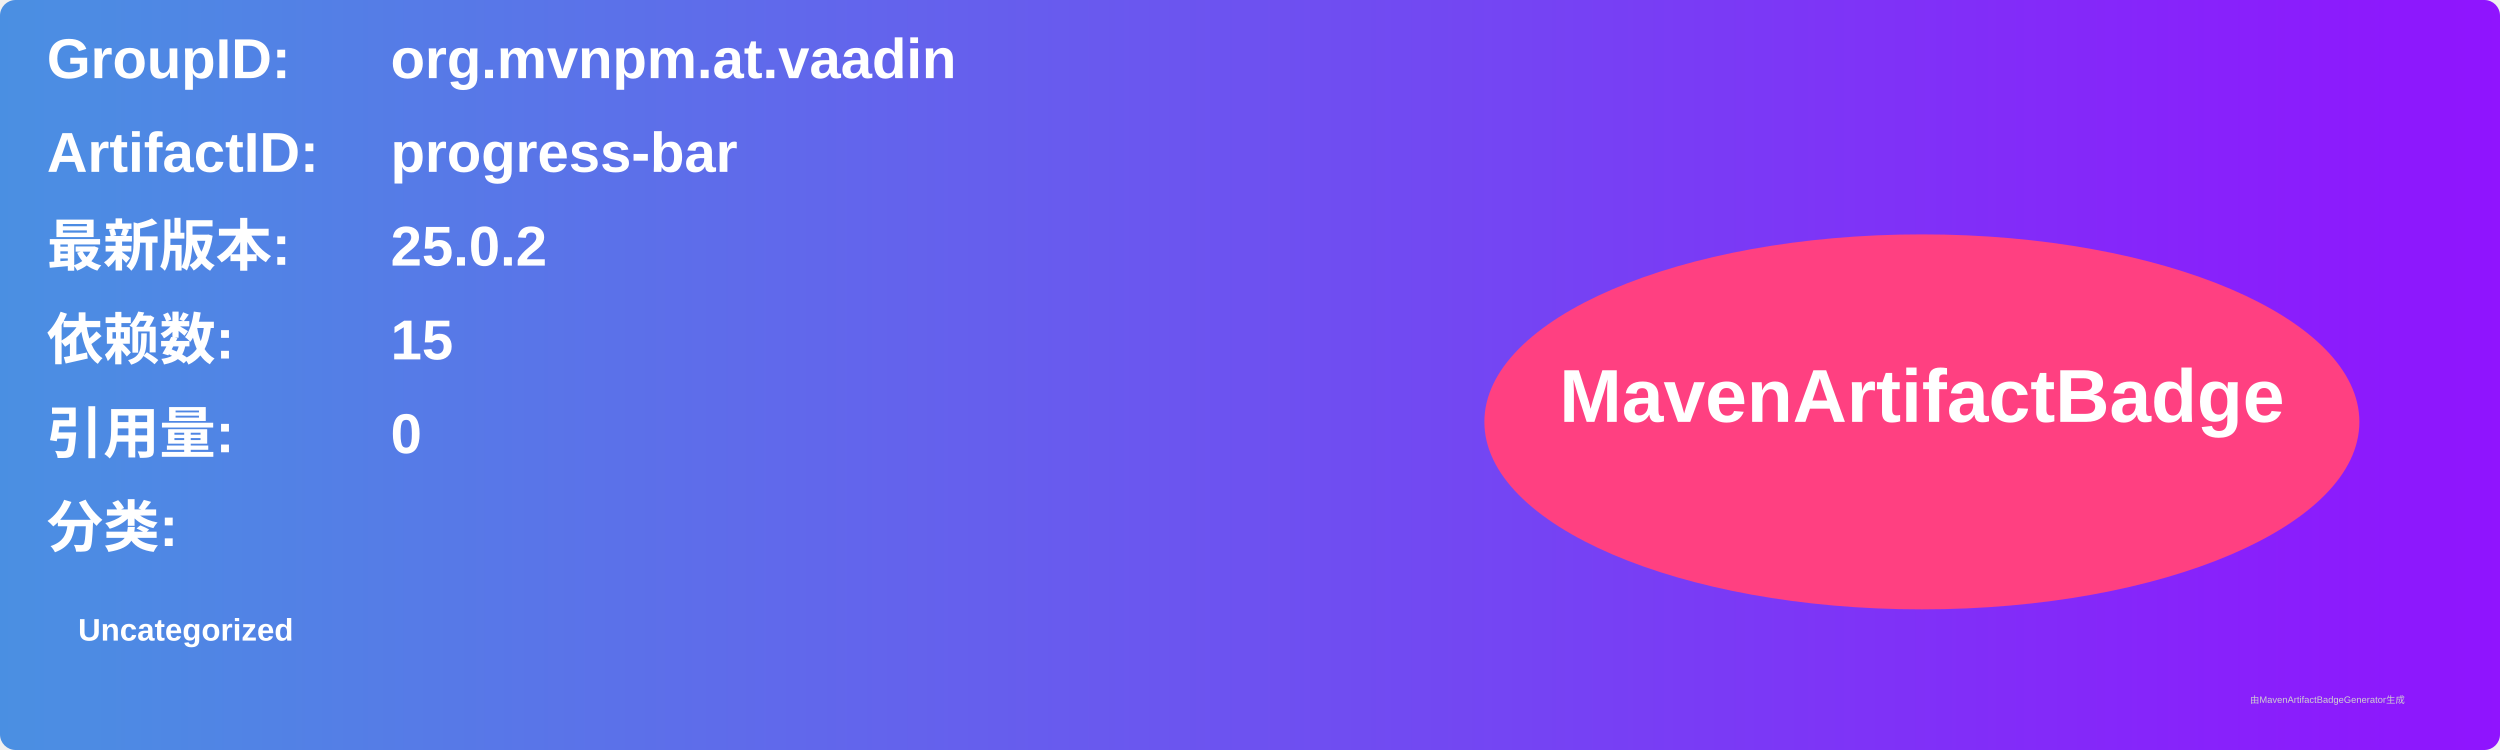
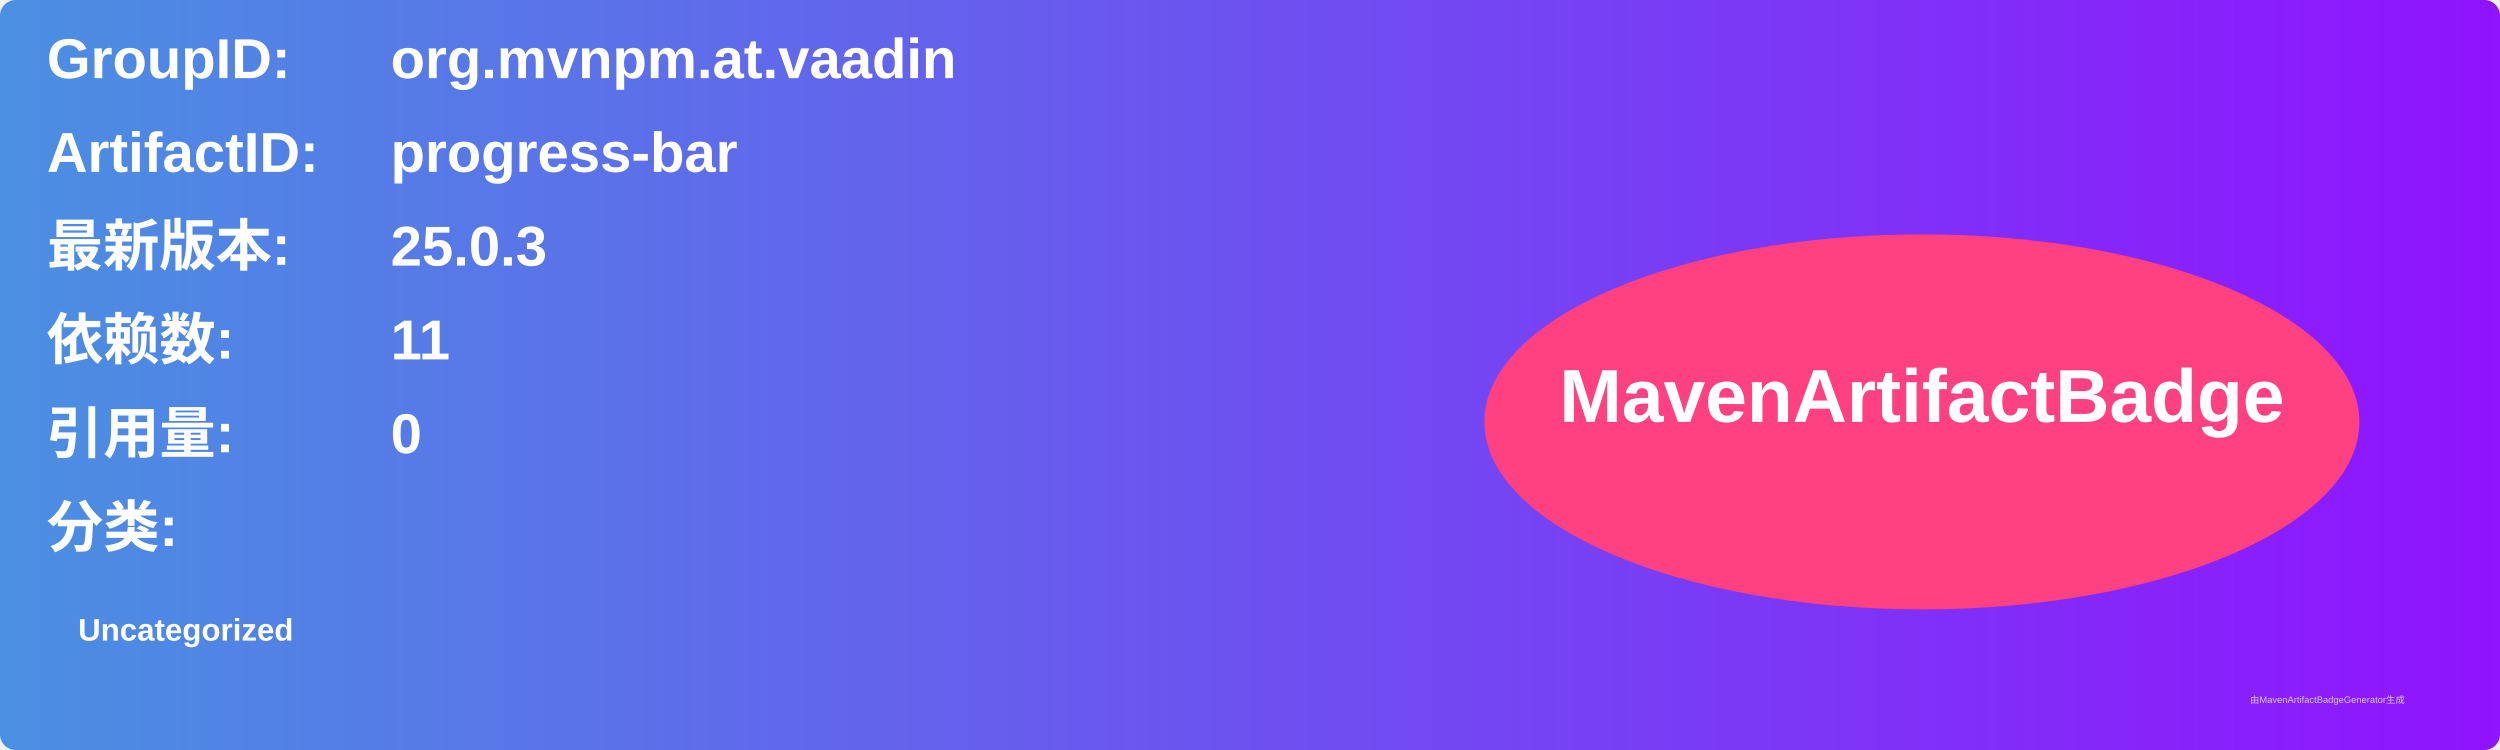
<svg xmlns="http://www.w3.org/2000/svg" width="800" height="240" viewBox="0 0 800 240">
  <linearGradient id="grad" x1="0%" y1="0%" x2="100%" y2="0%">
    <stop offset="0%" stop-color="#4a90e2" />
    <stop offset="100%" stop-color="#9013fe" />
  </linearGradient>
  <rect width="100%" height="100%" rx="5" ry="5" fill="url(#grad)" />
  <g transform="translate(15, 15)">
    <text x="0" y="10" font-family="Arial" font-size="18" fill="white" font-weight="bold" width="260">GroupID:</text>
    <text x="110" y="10" font-family="Arial" font-size="18" fill="white" font-weight="bold" width="460">org.mvnpm.at.vaadin</text>
    <text x="0" y="40" font-family="Arial" font-size="18" fill="white" font-weight="bold" width="260">ArtifactID:</text>
    <text x="110" y="40" font-family="Arial" font-size="18" fill="white" font-weight="bold" width="460">progress-bar</text>
    <text x="0" y="70" font-family="Arial" font-size="18" fill="white" font-weight="bold">最新版本:</text>
    <text x="110" y="70" font-family="Arial" font-size="18" fill="white" font-weight="bold">
-       <tspan font-weight="bold">25.0.2</tspan>
+       <tspan font-weight="bold">25.0.3</tspan>
    </text>
    <text x="0" y="100" font-family="Arial" font-size="18" fill="white" font-weight="bold">依赖数: </text>
    <text x="110" y="100" font-family="Arial" font-size="18" fill="white">
-       <tspan font-weight="bold">15</tspan>
+       <tspan font-weight="bold">11</tspan>
    </text>
    <text x="0" y="130" font-family="Arial" font-size="18" fill="white" font-weight="bold">引用量: </text>
    <text x="110" y="130" font-family="Arial" font-size="18" fill="white">
      <tspan font-weight="bold">0</tspan>
    </text>
    <text x="0" y="160" font-family="Arial" font-size="18" fill="white" font-weight="bold">分类:</text>
    <text x="10" y="190" font-family="Arial" font-size="10" fill="white">
      <tspan font-weight="bold">Uncategorized</tspan>
    </text>
    <ellipse cx="600" cy="120" rx="140" ry="60" fill="#ff4081" />
    <text x="600" y="120" text-anchor="middle" font-family="Arial" font-size="24" fill="white" font-weight="bold">MavenArtifactBadge</text>
  </g>
  <text x="720" y="225" font-family="Arial" font-size="3" fill="#d0d0d0">由MavenArtifactBadgeGenerator生成</text>
</svg>
